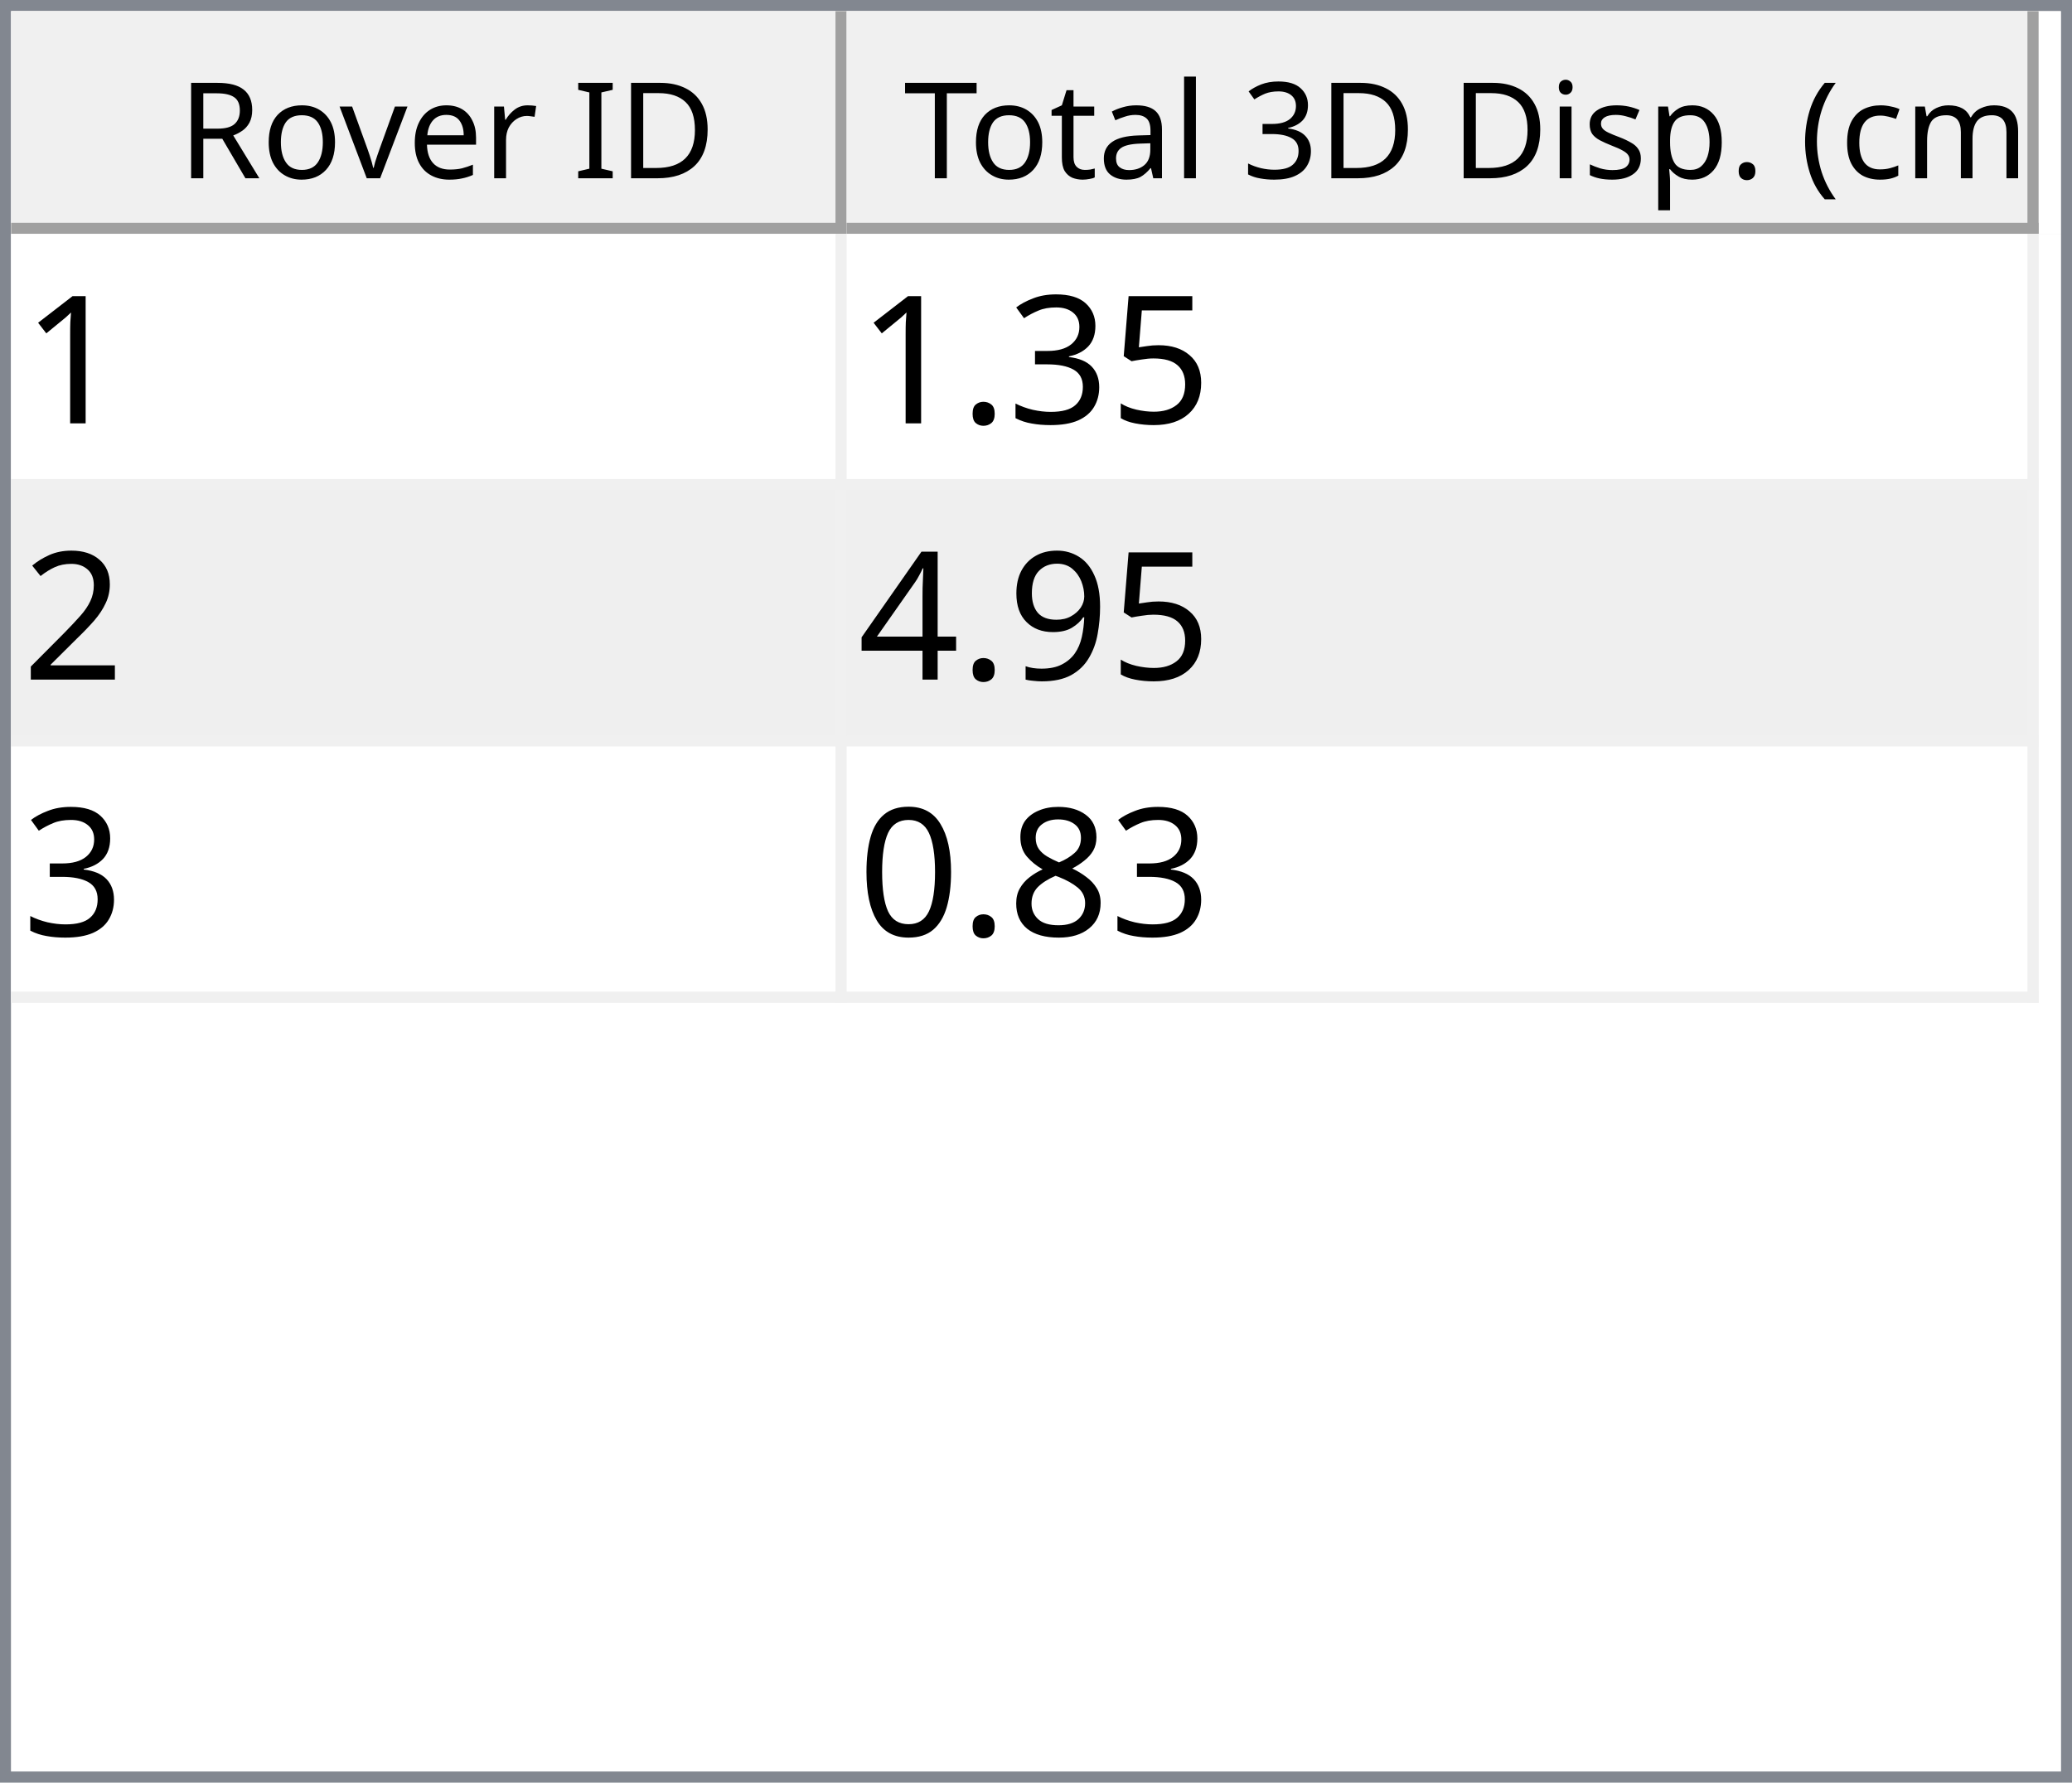
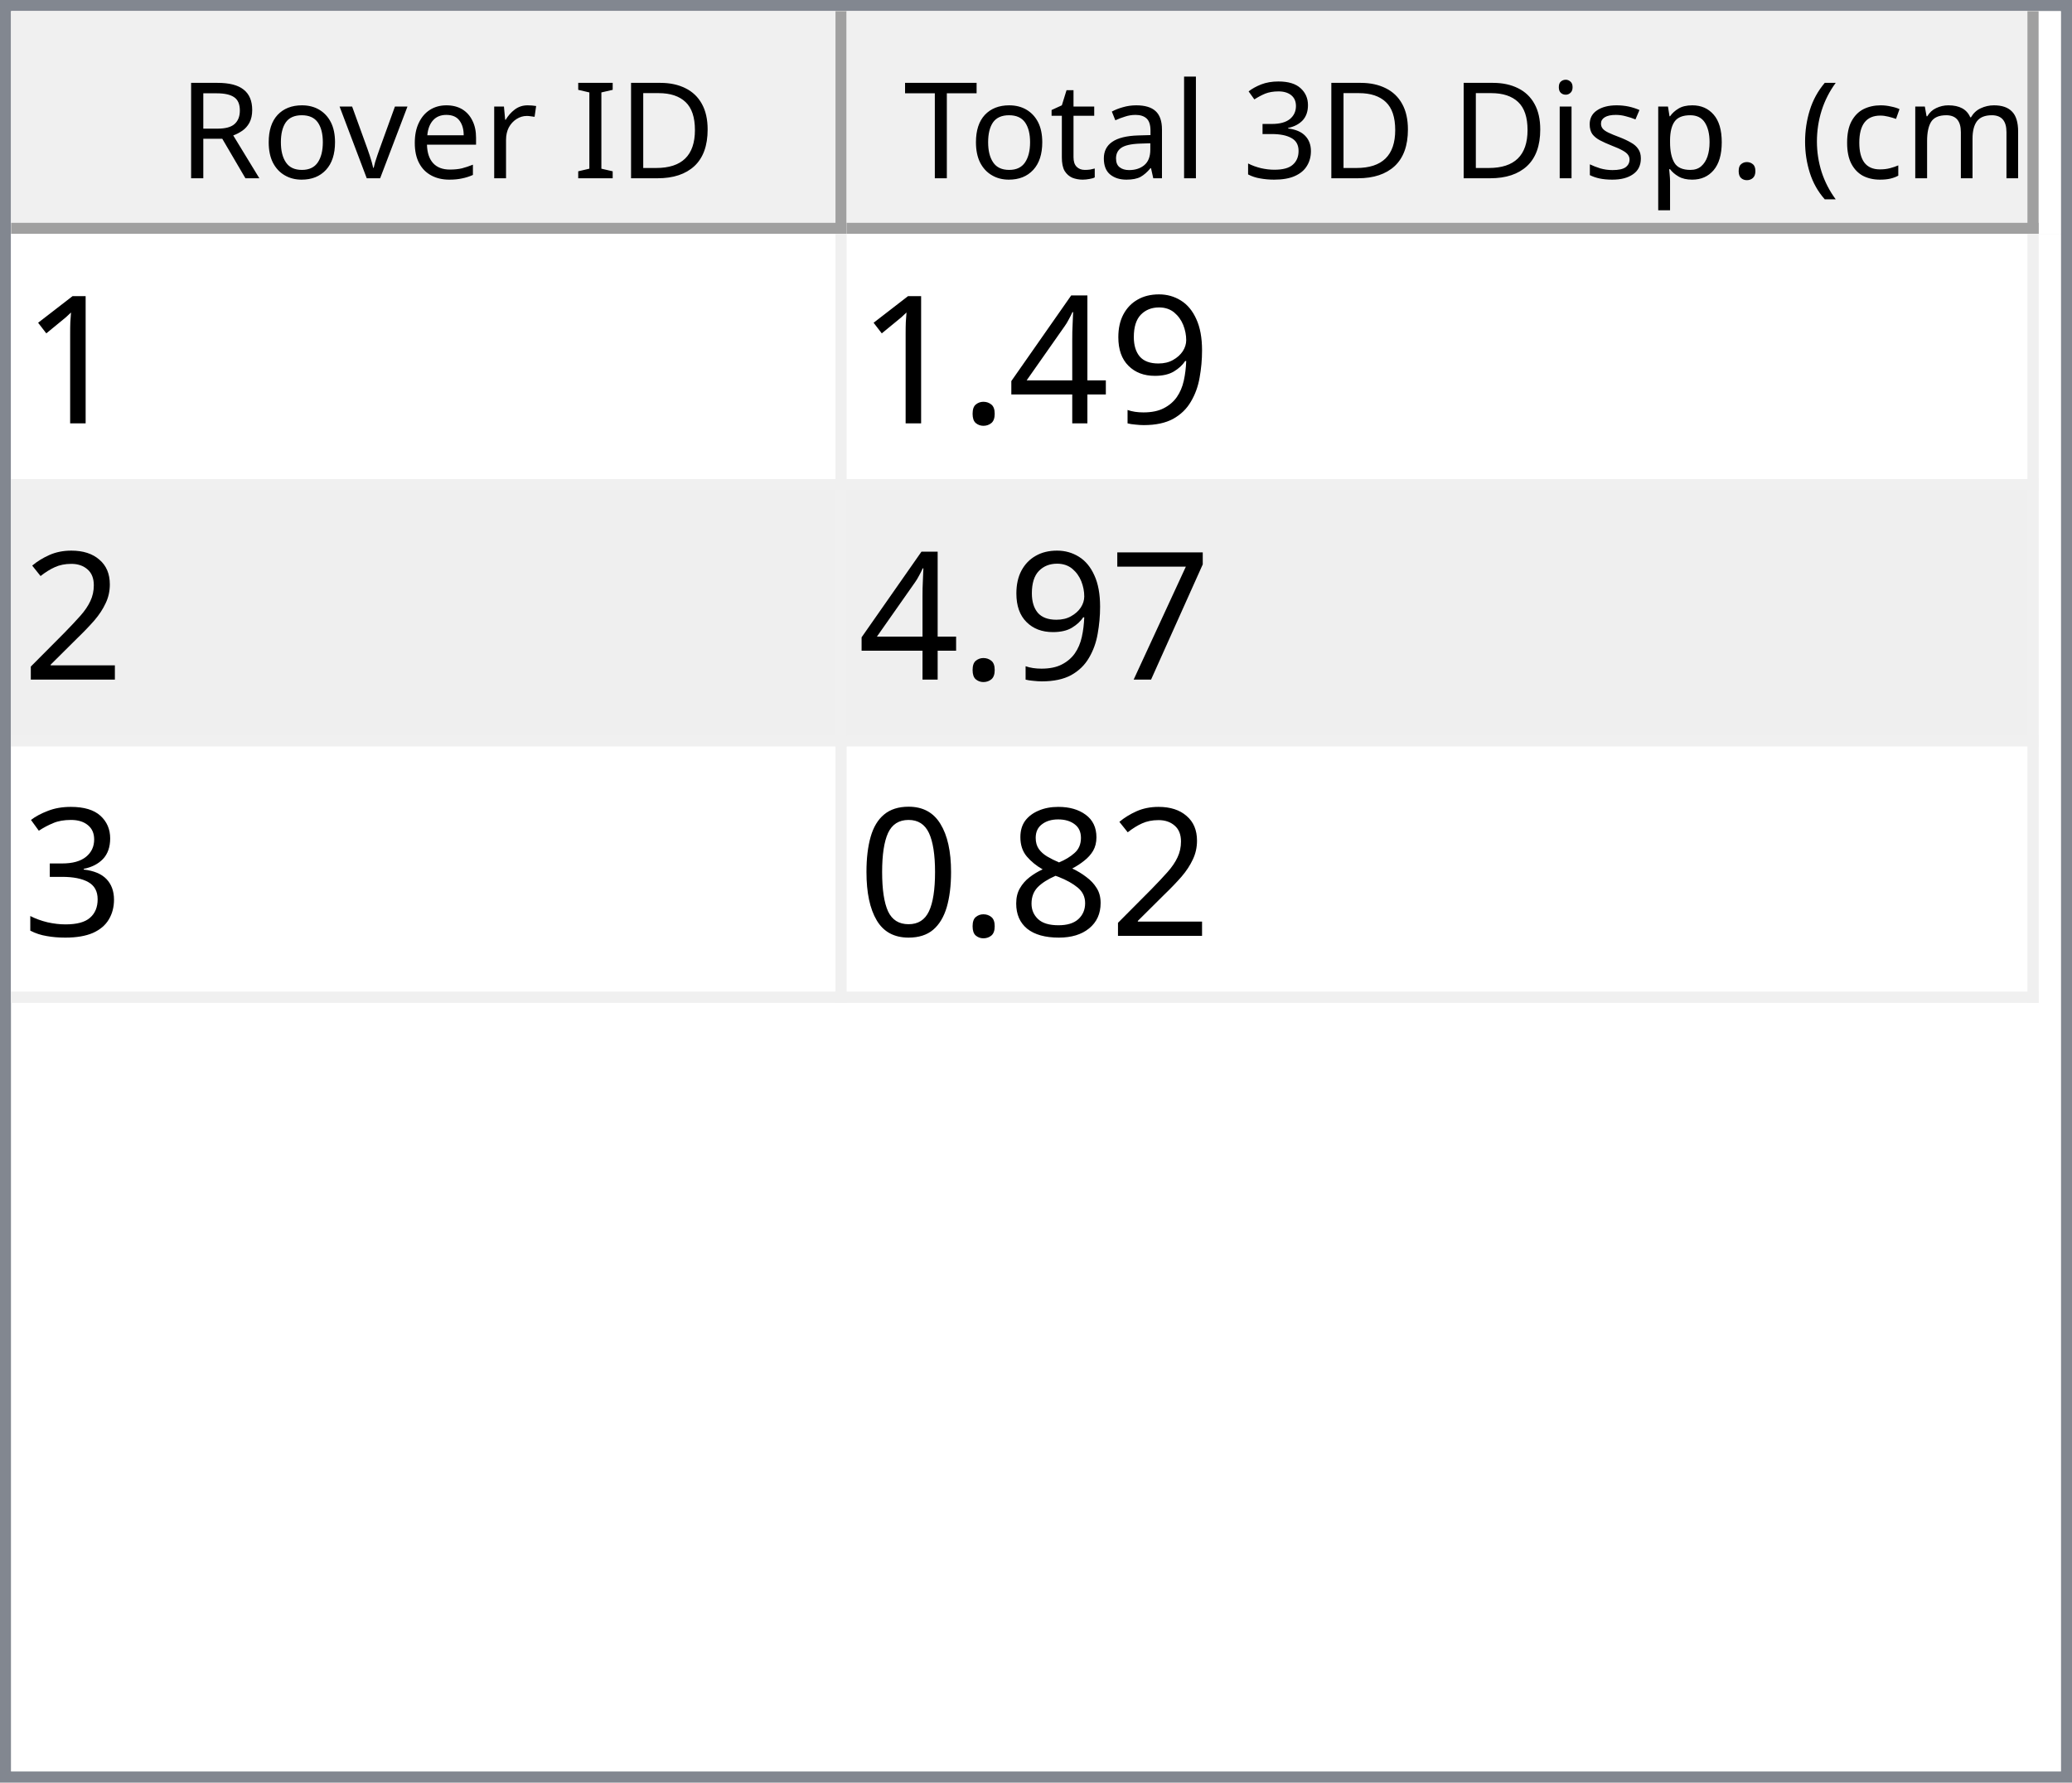
<svg xmlns="http://www.w3.org/2000/svg" style="fill-opacity:1; color-rendering:auto; color-interpolation:auto; text-rendering:auto; stroke:black; stroke-linecap:square; stroke-miterlimit:10; shape-rendering:auto; stroke-opacity:1; fill:black; stroke-dasharray:none; font-weight:normal; stroke-width:1; font-family:'Dialog'; font-style:normal; stroke-linejoin:miter; font-size:12px; stroke-dashoffset:0; image-rendering:auto;" width="186" height="160">
  <defs id="genericDefs" />
  <g>
    <defs id="defs1">
      <clipPath clipPathUnits="userSpaceOnUse" id="clipPath1">
        <path d="M0 0 L186 0 L186 160 L0 160 L0 0 Z" />
      </clipPath>
      <clipPath clipPathUnits="userSpaceOnUse" id="clipPath2">
        <path d="M0 0 L0 160 L186 160 L186 0 Z" />
      </clipPath>
      <clipPath clipPathUnits="userSpaceOnUse" id="clipPath3">
        <path d="M0 0 L0 20 L184 20 L184 0 Z" />
      </clipPath>
      <clipPath clipPathUnits="userSpaceOnUse" id="clipPath4">
        <path d="M0 0 L0 20 L75 20 L75 0 Z" />
      </clipPath>
      <clipPath clipPathUnits="userSpaceOnUse" id="clipPath5">
        <path d="M1 1 L1 19 L74 19 L74 1 Z" />
      </clipPath>
      <clipPath clipPathUnits="userSpaceOnUse" id="clipPath6">
        <path d="M0 0 L0 18 L73 18 L73 0 Z" />
      </clipPath>
      <clipPath clipPathUnits="userSpaceOnUse" id="clipPath7">
        <path d="M-0.5 -0.5 L-0.5 19.5 L74.5 19.5 L74.5 -0.5 Z" />
      </clipPath>
      <clipPath clipPathUnits="userSpaceOnUse" id="clipPath8">
        <path d="M0 0 L0 20 L107 20 L107 0 Z" />
      </clipPath>
      <clipPath clipPathUnits="userSpaceOnUse" id="clipPath9">
        <path d="M1 1 L1 19 L106 19 L106 1 Z" />
      </clipPath>
      <clipPath clipPathUnits="userSpaceOnUse" id="clipPath10">
        <path d="M0 0 L0 18 L105 18 L105 0 Z" />
      </clipPath>
      <clipPath clipPathUnits="userSpaceOnUse" id="clipPath11">
        <path d="M-0.5 -0.5 L-0.5 19.5 L106.5 19.5 L106.5 -0.5 Z" />
      </clipPath>
      <clipPath clipPathUnits="userSpaceOnUse" id="clipPath12">
        <path d="M0 0 L0 138 L184 138 L184 0 Z" />
      </clipPath>
      <clipPath clipPathUnits="userSpaceOnUse" id="clipPath13">
        <path d="M0 0 L0 69 L182 69 L182 0 Z" />
      </clipPath>
      <clipPath clipPathUnits="userSpaceOnUse" id="clipPath14">
        <path d="M-0.5 -0.5 L-0.5 68.5 L181.5 68.5 L181.5 -0.5 Z" />
      </clipPath>
      <clipPath clipPathUnits="userSpaceOnUse" id="clipPath15">
        <path d="M0 0 L0 22 L74 22 L74 0 Z" />
      </clipPath>
      <clipPath clipPathUnits="userSpaceOnUse" id="clipPath16">
        <path d="M0 0 L0 22 L106 22 L106 0 Z" />
      </clipPath>
      <font horiz-adv-x="64.551" id="font1">
        <font-face ascent="107.91" descent="25.098" units-per-em="100" style="font-style:normal; font-family:Segoe UI; font-weight:normal;" />
        <missing-glyph horiz-adv-x="64.551" d="M8.109 0 L8.109 68.266 L56.453 68.266 L56.453 0 L8.109 0 ZM15.328 7.234 L49.219 7.234 L49.219 61.031 L15.328 61.031 L15.328 7.234 Z" />
        <glyph unicode="D" horiz-adv-x="70.117" d="M9.188 0 L9.188 70.016 L28.516 70.016 Q65.531 70.016 65.531 35.891 Q65.531 19.672 55.25 9.836 Q44.969 0 27.734 0 L9.188 0 ZM17.391 62.594 L17.391 7.422 L27.828 7.422 Q41.609 7.422 49.273 14.797 Q56.938 22.172 56.938 35.688 Q56.938 62.594 28.328 62.594 L17.391 62.594 Z" />
        <glyph unicode="I" horiz-adv-x="26.611" d="M17.391 0 L9.188 0 L9.188 70.016 L17.391 70.016 L17.391 0 Z" />
        <glyph unicode=" " horiz-adv-x="27.393" d="" />
        <glyph unicode="r" horiz-adv-x="34.766" d="M34.188 41.891 Q32.078 43.5 28.125 43.5 Q23 43.5 19.555 38.672 Q16.109 33.844 16.109 25.484 L16.109 0 L8.109 0 L8.109 50 L16.109 50 L16.109 39.703 L16.312 39.703 Q18.016 44.969 21.531 47.922 Q25.047 50.875 29.391 50.875 Q32.516 50.875 34.188 50.203 L34.188 41.891 Z" />
        <glyph unicode="e" horiz-adv-x="52.295" d="M48.297 23 L12.984 23 Q13.188 14.656 17.484 10.109 Q21.781 5.562 29.297 5.562 Q37.75 5.562 44.828 11.141 L44.828 3.609 Q38.234 -1.172 27.391 -1.172 Q16.797 -1.172 10.742 5.641 Q4.688 12.453 4.688 24.812 Q4.688 36.469 11.305 43.82 Q17.922 51.172 27.734 51.172 Q37.547 51.172 42.922 44.828 Q48.297 38.484 48.297 27.203 L48.297 23 ZM40.094 29.781 Q40.047 36.719 36.75 40.578 Q33.453 44.438 27.594 44.438 Q21.922 44.438 17.969 40.383 Q14.016 36.328 13.094 29.781 L40.094 29.781 Z" />
        <glyph unicode="v" horiz-adv-x="47.9" d="M47.406 50 L27.484 0 L19.625 0 L0.688 50 L9.469 50 L22.172 13.672 Q23.578 9.672 23.922 6.688 L24.125 6.688 Q24.609 10.453 25.688 13.484 L38.969 50 L47.406 50 Z" />
        <glyph unicode="o" horiz-adv-x="58.594" d="M29 -1.172 Q17.922 -1.172 11.305 5.836 Q4.688 12.844 4.688 24.422 Q4.688 37.016 11.57 44.094 Q18.453 51.172 30.172 51.172 Q41.359 51.172 47.633 44.289 Q53.906 37.406 53.906 25.203 Q53.906 13.234 47.141 6.031 Q40.375 -1.172 29 -1.172 ZM29.594 44.438 Q21.875 44.438 17.383 39.188 Q12.891 33.938 12.891 24.703 Q12.891 15.828 17.43 10.695 Q21.969 5.562 29.594 5.562 Q37.359 5.562 41.531 10.594 Q45.703 15.625 45.703 24.906 Q45.703 34.281 41.531 39.359 Q37.359 44.438 29.594 44.438 Z" />
        <glyph unicode="R" horiz-adv-x="59.814" d="M59.375 0 L49.609 0 L37.891 19.625 Q36.281 22.359 34.766 24.289 Q33.25 26.219 31.664 27.438 Q30.078 28.656 28.25 29.219 Q26.422 29.781 24.125 29.781 L17.391 29.781 L17.391 0 L9.188 0 L9.188 70.016 L30.078 70.016 Q34.672 70.016 38.555 68.867 Q42.438 67.719 45.289 65.375 Q48.141 63.031 49.758 59.547 Q51.375 56.062 51.375 51.375 Q51.375 47.703 50.273 44.656 Q49.172 41.609 47.148 39.211 Q45.125 36.812 42.266 35.133 Q39.406 33.453 35.844 32.516 L35.844 32.328 Q37.594 31.547 38.891 30.547 Q40.188 29.547 41.359 28.18 Q42.531 26.812 43.68 25.078 Q44.828 23.344 46.234 21.047 L59.375 0 ZM17.391 62.594 L17.391 37.203 L28.516 37.203 Q31.594 37.203 34.203 38.133 Q36.812 39.062 38.719 40.797 Q40.625 42.531 41.703 45.047 Q42.781 47.562 42.781 50.688 Q42.781 56.297 39.141 59.445 Q35.5 62.594 28.609 62.594 L17.391 62.594 Z" />
        <glyph unicode=")" horiz-adv-x="30.176" d="M8.297 -15.922 L1.172 -15.922 Q16.406 2.344 16.406 26.812 Q16.406 51.469 1.078 70.016 L8.297 70.016 Q23.531 52.156 23.531 26.703 Q23.531 1.375 8.297 -15.922 Z" />
        <glyph unicode="m" horiz-adv-x="86.133" d="M79.109 0 L71.094 0 L71.094 28.719 Q71.094 37.016 68.531 40.727 Q65.969 44.438 59.906 44.438 Q54.781 44.438 51.195 39.75 Q47.609 35.062 47.609 28.516 L47.609 0 L39.594 0 L39.594 29.688 Q39.594 44.438 28.219 44.438 Q22.953 44.438 19.531 40.016 Q16.109 35.594 16.109 28.516 L16.109 0 L8.109 0 L8.109 50 L16.109 50 L16.109 42.094 L16.312 42.094 Q21.625 51.172 31.844 51.172 Q36.969 51.172 40.773 48.312 Q44.578 45.453 46 40.828 Q51.562 51.172 62.594 51.172 Q79.109 51.172 79.109 30.812 L79.109 0 Z" />
        <glyph unicode="c" horiz-adv-x="46.191" d="M42.188 2.297 Q36.422 -1.172 28.516 -1.172 Q17.828 -1.172 11.258 5.789 Q4.688 12.75 4.688 23.828 Q4.688 36.188 11.766 43.68 Q18.844 51.172 30.672 51.172 Q37.25 51.172 42.281 48.734 L42.281 40.531 Q36.719 44.438 30.375 44.438 Q22.703 44.438 17.797 38.945 Q12.891 33.453 12.891 24.516 Q12.891 15.719 17.508 10.641 Q22.125 5.562 29.891 5.562 Q36.422 5.562 42.188 9.906 L42.188 2.297 Z" />
        <glyph unicode="(" horiz-adv-x="30.176" d="M29.109 -15.922 L21.969 -15.922 Q6.844 1.375 6.844 26.703 Q6.844 52.156 21.969 70.016 L29.203 70.016 Q13.875 51.469 13.875 26.812 Q13.875 2.344 29.109 -15.922 Z" />
        <glyph unicode="." horiz-adv-x="21.68" d="M10.891 -1.078 Q8.641 -1.078 7.055 0.539 Q5.469 2.156 5.469 4.391 Q5.469 6.641 7.055 8.273 Q8.641 9.906 10.891 9.906 Q13.188 9.906 14.797 8.273 Q16.406 6.641 16.406 4.391 Q16.406 2.156 14.797 0.539 Q13.188 -1.078 10.891 -1.078 Z" />
        <glyph unicode="p" horiz-adv-x="58.789" d="M16.312 7.234 L16.109 7.234 L16.109 -23 L8.109 -23 L8.109 50 L16.109 50 L16.109 41.219 L16.312 41.219 Q22.219 51.172 33.594 51.172 Q43.266 51.172 48.688 44.461 Q54.109 37.75 54.109 26.469 Q54.109 13.922 48 6.375 Q41.891 -1.172 31.297 -1.172 Q21.578 -1.172 16.312 7.234 ZM16.109 27.391 L16.109 20.406 Q16.109 14.203 20.141 9.883 Q24.172 5.562 30.375 5.562 Q37.641 5.562 41.773 11.133 Q45.906 16.703 45.906 26.609 Q45.906 34.969 42.047 39.703 Q38.188 44.438 31.594 44.438 Q24.609 44.438 20.359 39.578 Q16.109 34.719 16.109 27.391 Z" />
        <glyph unicode="s" horiz-adv-x="42.432" d="M5.078 1.812 L5.078 10.406 Q11.625 5.562 19.484 5.562 Q30.031 5.562 30.031 12.594 Q30.031 14.594 29.125 15.992 Q28.219 17.391 26.68 18.461 Q25.141 19.531 23.07 20.383 Q21 21.234 18.609 22.172 Q15.281 23.484 12.766 24.828 Q10.25 26.172 8.57 27.859 Q6.891 29.547 6.031 31.695 Q5.172 33.844 5.172 36.719 Q5.172 40.234 6.789 42.945 Q8.406 45.656 11.086 47.484 Q13.766 49.312 17.211 50.242 Q20.656 51.172 24.312 51.172 Q30.812 51.172 35.938 48.922 L35.938 40.828 Q30.422 44.438 23.25 44.438 Q21 44.438 19.195 43.922 Q17.391 43.406 16.094 42.477 Q14.797 41.547 14.086 40.258 Q13.375 38.969 13.375 37.406 Q13.375 35.453 14.086 34.133 Q14.797 32.812 16.164 31.789 Q17.531 30.766 19.484 29.938 Q21.438 29.109 23.922 28.125 Q27.25 26.859 29.883 25.516 Q32.516 24.172 34.375 22.484 Q36.234 20.797 37.234 18.602 Q38.234 16.406 38.234 13.375 Q38.234 9.672 36.602 6.938 Q34.969 4.203 32.234 2.398 Q29.5 0.594 25.93 -0.289 Q22.359 -1.172 18.453 -1.172 Q10.75 -1.172 5.078 1.812 Z" />
        <glyph unicode="i" horiz-adv-x="24.219" d="M12.203 62.703 Q10.062 62.703 8.547 64.164 Q7.031 65.625 7.031 67.875 Q7.031 70.125 8.547 71.609 Q10.062 73.094 12.203 73.094 Q14.406 73.094 15.945 71.609 Q17.484 70.125 17.484 67.875 Q17.484 65.719 15.945 64.211 Q14.406 62.703 12.203 62.703 ZM16.109 0 L8.109 0 L8.109 50 L16.109 50 L16.109 0 Z" />
        <glyph unicode="3" horiz-adv-x="53.906" d="M46.531 19.828 Q46.531 15.094 44.75 11.211 Q42.969 7.328 39.719 4.57 Q36.469 1.812 31.93 0.297 Q27.391 -1.219 21.922 -1.219 Q11.922 -1.219 6 2.594 L6 11.188 Q13.094 5.609 22.219 5.609 Q25.875 5.609 28.828 6.539 Q31.781 7.469 33.906 9.227 Q36.031 10.984 37.18 13.477 Q38.328 15.969 38.328 19.094 Q38.328 32.812 18.797 32.812 L12.984 32.812 L12.984 39.594 L18.5 39.594 Q35.797 39.594 35.797 52.484 Q35.797 64.406 22.609 64.406 Q15.188 64.406 8.688 59.422 L8.688 67.188 Q15.375 71.188 24.609 71.188 Q29 71.188 32.57 69.969 Q36.141 68.75 38.68 66.555 Q41.219 64.359 42.609 61.281 Q44 58.203 44 54.5 Q44 40.672 30.031 36.719 L30.031 36.531 Q33.594 36.141 36.625 34.797 Q39.656 33.453 41.852 31.305 Q44.047 29.156 45.289 26.25 Q46.531 23.344 46.531 19.828 Z" />
        <glyph unicode="l" horiz-adv-x="24.219" d="M16.109 0 L8.109 0 L8.109 74.031 L16.109 74.031 L16.109 0 Z" />
        <glyph unicode="a" horiz-adv-x="50.879" d="M43.891 0 L35.891 0 L35.891 7.812 L35.688 7.812 Q30.469 -1.172 20.312 -1.172 Q12.844 -1.172 8.617 2.781 Q4.391 6.734 4.391 13.281 Q4.391 27.297 20.906 29.594 L35.891 31.688 Q35.891 44.438 25.594 44.438 Q16.547 44.438 9.281 38.281 L9.281 46.484 Q16.656 51.172 26.266 51.172 Q43.891 51.172 43.891 32.516 L43.891 0 ZM35.891 25.297 L23.828 23.641 Q18.266 22.859 15.43 20.875 Q12.594 18.891 12.594 13.875 Q12.594 10.203 15.211 7.883 Q17.828 5.562 22.172 5.562 Q28.125 5.562 32.008 9.742 Q35.891 13.922 35.891 20.312 L35.891 25.297 Z" />
        <glyph unicode="t" horiz-adv-x="33.887" d="M31.297 0.484 Q28.469 -1.078 23.828 -1.078 Q10.688 -1.078 10.688 13.578 L10.688 43.172 L2.094 43.172 L2.094 50 L10.688 50 L10.688 62.203 L18.703 64.797 L18.703 50 L31.297 50 L31.297 43.172 L18.703 43.172 L18.703 14.984 Q18.703 9.969 20.414 7.82 Q22.125 5.672 26.078 5.672 Q29.109 5.672 31.297 7.328 L31.297 0.484 Z" />
        <glyph unicode="T" horiz-adv-x="52.393" d="M50.594 62.594 L30.375 62.594 L30.375 0 L22.172 0 L22.172 62.594 L2 62.594 L2 70.016 L50.594 70.016 L50.594 62.594 Z" />
      </font>
      <font horiz-adv-x="75.0" id="font2">
        <font-face ascent="100.537" descent="21.973" units-per-em="100" style="font-style:normal; font-family:sans-serif; font-weight:normal;" />
        <missing-glyph horiz-adv-x="75.0" d="M12.5 0 L12.5 62.5 L62.5 62.5 L62.5 0 L12.5 0 ZM14.062 1.562 L60.938 1.562 L60.938 60.938 L14.062 60.938 L14.062 1.562 Z" />
        <glyph unicode="1" horiz-adv-x="55.615" d="M37.25 0 L28.469 0 L28.469 56 Q25.297 52.984 20.141 49.953 Q14.984 46.922 10.891 45.406 L10.891 53.906 Q18.266 57.375 23.781 62.305 Q29.297 67.234 31.594 71.875 L37.25 71.875 L37.25 0 Z" />
-         <glyph unicode="5" horiz-adv-x="55.615" d="M4.156 18.75 L13.375 19.531 Q14.406 12.797 18.141 9.398 Q21.875 6 27.156 6 Q33.5 6 37.891 10.789 Q42.281 15.578 42.281 23.484 Q42.281 31 38.062 35.352 Q33.844 39.703 27 39.703 Q22.75 39.703 19.336 37.773 Q15.922 35.844 13.969 32.766 L5.719 33.844 L12.641 70.609 L48.25 70.609 L48.25 62.203 L19.672 62.203 L15.828 42.969 Q22.266 47.469 29.344 47.469 Q38.719 47.469 45.164 40.969 Q51.609 34.469 51.609 24.266 Q51.609 14.547 45.953 7.469 Q39.062 -1.219 27.156 -1.219 Q17.391 -1.219 11.211 4.25 Q5.031 9.719 4.156 18.75 Z" />
-         <glyph unicode="3" horiz-adv-x="55.615" d="M4.203 18.891 L12.984 20.062 Q14.5 12.594 18.141 9.297 Q21.781 6 27 6 Q33.203 6 37.477 10.297 Q41.75 14.594 41.75 20.953 Q41.75 27 37.797 30.93 Q33.844 34.859 27.734 34.859 Q25.25 34.859 21.531 33.891 L22.516 41.609 Q23.391 41.5 23.922 41.5 Q29.547 41.5 34.039 44.43 Q38.531 47.359 38.531 53.469 Q38.531 58.297 35.258 61.477 Q31.984 64.656 26.812 64.656 Q21.688 64.656 18.266 61.43 Q14.844 58.203 13.875 51.766 L5.078 53.328 Q6.688 62.156 12.398 67.016 Q18.109 71.875 26.609 71.875 Q32.469 71.875 37.398 69.359 Q42.328 66.844 44.945 62.5 Q47.562 58.156 47.562 53.266 Q47.562 48.641 45.07 44.828 Q42.578 41.016 37.703 38.766 Q44.047 37.312 47.562 32.695 Q51.078 28.078 51.078 21.141 Q51.078 11.766 44.242 5.25 Q37.406 -1.266 26.953 -1.266 Q17.531 -1.266 11.305 4.352 Q5.078 9.969 4.203 18.891 Z" />
+         <glyph unicode="9" horiz-adv-x="55.615" d="M5.469 16.547 L13.922 17.328 Q14.984 11.375 18.016 8.688 Q21.047 6 25.781 6 Q29.828 6 32.883 7.859 Q35.938 9.719 37.891 12.82 Q39.844 15.922 41.164 21.195 Q42.484 26.469 42.484 31.938 Q42.484 32.516 42.438 33.688 Q39.797 29.5 35.234 26.883 Q30.672 24.266 25.344 24.266 Q16.453 24.266 10.305 30.711 Q4.156 37.156 4.156 47.703 Q4.156 58.594 10.578 65.234 Q17 71.875 26.656 71.875 Q33.641 71.875 39.43 68.117 Q45.219 64.359 48.219 57.398 Q51.219 50.438 51.219 37.25 Q51.219 23.531 48.242 15.406 Q45.266 7.281 39.383 3.031 Q33.5 -1.219 25.594 -1.219 Q17.188 -1.219 11.867 3.445 Q6.547 8.109 5.469 16.547 ZM41.453 48.141 Q41.453 55.719 37.43 60.156 Q33.406 64.594 27.734 64.594 Q21.875 64.594 17.531 59.812 Q13.188 55.031 13.188 47.406 Q13.188 40.578 17.312 36.305 Q21.438 32.031 27.484 32.031 Q33.594 32.031 37.523 36.305 Q41.453 40.578 41.453 48.141 Z" />
+         <glyph unicode="4" horiz-adv-x="55.615" d="M32.328 0 L32.328 17.141 L1.266 17.141 L1.266 25.203 L33.938 71.578 L41.109 71.578 L41.109 25.203 L50.781 25.203 L50.781 17.141 L41.109 17.141 L41.109 0 L32.328 0 ZM32.328 25.203 L32.328 57.469 L9.906 25.203 L32.328 25.203 Z" />
        <glyph unicode="." horiz-adv-x="27.783" d="M9.078 0 L9.078 10.016 L19.094 10.016 L19.094 0 L9.078 0 Z" />
        <glyph unicode="2" horiz-adv-x="55.615" d="M50.344 8.453 L50.344 0 L3.031 0 Q2.938 3.172 4.047 6.109 Q5.859 10.938 9.836 15.625 Q13.812 20.312 21.344 26.469 Q33.016 36.031 37.117 41.625 Q41.219 47.219 41.219 52.203 Q41.219 57.422 37.477 61.008 Q33.734 64.594 27.734 64.594 Q21.391 64.594 17.578 60.789 Q13.766 56.984 13.719 50.25 L4.688 51.172 Q5.609 61.281 11.664 66.578 Q17.719 71.875 27.938 71.875 Q38.234 71.875 44.242 66.164 Q50.25 60.453 50.25 52 Q50.25 47.703 48.492 43.555 Q46.734 39.406 42.656 34.812 Q38.578 30.219 29.109 22.219 Q21.188 15.578 18.945 13.211 Q16.703 10.844 15.234 8.453 L50.344 8.453 Z" />
-         <glyph unicode="9" horiz-adv-x="55.615" d="M5.469 16.547 L13.922 17.328 Q14.984 11.375 18.016 8.688 Q21.047 6 25.781 6 Q29.828 6 32.883 7.859 Q35.938 9.719 37.891 12.82 Q39.844 15.922 41.164 21.195 Q42.484 26.469 42.484 31.938 Q42.484 32.516 42.438 33.688 Q39.797 29.5 35.234 26.883 Q30.672 24.266 25.344 24.266 Q16.453 24.266 10.305 30.711 Q4.156 37.156 4.156 47.703 Q4.156 58.594 10.578 65.234 Q17 71.875 26.656 71.875 Q33.641 71.875 39.43 68.117 Q45.219 64.359 48.219 57.398 Q51.219 50.438 51.219 37.25 Q51.219 23.531 48.242 15.406 Q45.266 7.281 39.383 3.031 Q33.5 -1.219 25.594 -1.219 Q17.188 -1.219 11.867 3.445 Q6.547 8.109 5.469 16.547 ZM41.453 48.141 Q41.453 55.719 37.43 60.156 Q33.406 64.594 27.734 64.594 Q21.875 64.594 17.531 59.812 Q13.188 55.031 13.188 47.406 Q13.188 40.578 17.312 36.305 Q21.438 32.031 27.484 32.031 Q33.594 32.031 37.523 36.305 Q41.453 40.578 41.453 48.141 Z" />
-         <glyph unicode="4" horiz-adv-x="55.615" d="M32.328 0 L32.328 17.141 L1.266 17.141 L1.266 25.203 L33.938 71.578 L41.109 71.578 L41.109 25.203 L50.781 25.203 L50.781 17.141 L41.109 17.141 L41.109 0 L32.328 0 ZM32.328 25.203 L32.328 57.469 L9.906 25.203 L32.328 25.203 Z" />
+         <glyph unicode="7" horiz-adv-x="55.615" d="M4.734 62.203 L4.734 70.656 L51.078 70.656 L51.078 63.812 Q44.234 56.547 37.523 44.484 Q30.812 32.422 27.156 19.672 Q24.516 10.688 23.781 0 L14.75 0 Q14.891 8.453 18.062 20.414 Q21.234 32.375 27.172 43.484 Q33.109 54.594 39.797 62.203 L4.734 62.203 Z" />
+         <glyph unicode="3" horiz-adv-x="55.615" d="M4.203 18.891 L12.984 20.062 Q14.5 12.594 18.141 9.297 Q21.781 6 27 6 Q33.203 6 37.477 10.297 Q41.75 14.594 41.75 20.953 Q41.75 27 37.797 30.93 Q33.844 34.859 27.734 34.859 Q25.25 34.859 21.531 33.891 L22.516 41.609 Q23.391 41.5 23.922 41.5 Q29.547 41.5 34.039 44.43 Q38.531 47.359 38.531 53.469 Q38.531 58.297 35.258 61.477 Q31.984 64.656 26.812 64.656 Q21.688 64.656 18.266 61.43 Q14.844 58.203 13.875 51.766 L5.078 53.328 Q6.688 62.156 12.398 67.016 Q18.109 71.875 26.609 71.875 Q32.469 71.875 37.398 69.359 Q42.328 66.844 44.945 62.5 Q47.562 58.156 47.562 53.266 Q47.562 48.641 45.07 44.828 Q42.578 41.016 37.703 38.766 Q44.047 37.312 47.562 32.695 Q51.078 28.078 51.078 21.141 Q51.078 11.766 44.242 5.25 Q37.406 -1.266 26.953 -1.266 Q17.531 -1.266 11.305 4.352 Q5.078 9.969 4.203 18.891 Z" />
        <glyph unicode="8" horiz-adv-x="55.615" d="M17.672 38.812 Q12.203 40.828 9.57 44.539 Q6.938 48.25 6.938 53.422 Q6.938 61.234 12.555 66.555 Q18.172 71.875 27.484 71.875 Q36.859 71.875 42.578 66.43 Q48.297 60.984 48.297 53.172 Q48.297 48.188 45.68 44.508 Q43.062 40.828 37.75 38.812 Q44.344 36.672 47.781 31.883 Q51.219 27.094 51.219 20.453 Q51.219 11.281 44.727 5.031 Q38.234 -1.219 27.641 -1.219 Q17.047 -1.219 10.547 5.055 Q4.047 11.328 4.047 20.703 Q4.047 27.688 7.594 32.398 Q11.141 37.109 17.672 38.812 ZM15.922 53.719 Q15.922 48.641 19.195 45.414 Q22.469 42.188 27.688 42.188 Q32.766 42.188 36.016 45.383 Q39.266 48.578 39.266 53.219 Q39.266 58.062 35.914 61.359 Q32.562 64.656 27.594 64.656 Q22.562 64.656 19.242 61.43 Q15.922 58.203 15.922 53.719 ZM13.094 20.656 Q13.094 16.891 14.875 13.375 Q16.656 9.859 20.172 7.93 Q23.688 6 27.734 6 Q34.031 6 38.133 10.055 Q42.234 14.109 42.234 20.359 Q42.234 26.703 38.016 30.859 Q33.797 35.016 27.438 35.016 Q21.234 35.016 17.164 30.914 Q13.094 26.812 13.094 20.656 Z" />
        <glyph unicode="0" horiz-adv-x="55.615" d="M4.156 35.297 Q4.156 48 6.766 55.742 Q9.375 63.484 14.523 67.68 Q19.672 71.875 27.484 71.875 Q33.25 71.875 37.594 69.555 Q41.938 67.234 44.773 62.867 Q47.609 58.5 49.219 52.227 Q50.828 45.953 50.828 35.297 Q50.828 22.703 48.242 14.969 Q45.656 7.234 40.508 3.008 Q35.359 -1.219 27.484 -1.219 Q17.141 -1.219 11.234 6.203 Q4.156 15.141 4.156 35.297 ZM13.188 35.297 Q13.188 17.672 17.312 11.836 Q21.438 6 27.484 6 Q33.547 6 37.672 11.859 Q41.797 17.719 41.797 35.297 Q41.797 52.984 37.672 58.789 Q33.547 64.594 27.391 64.594 Q21.344 64.594 17.719 59.469 Q13.188 52.938 13.188 35.297 Z" />
      </font>
    </defs>
    <g style="fill:white; stroke:white;">
      <rect x="0" y="0" width="186" style="clip-path:url(#clipPath1); stroke:none;" height="160" />
    </g>
    <g style="fill:white; text-rendering:optimizeSpeed; color-rendering:optimizeSpeed; image-rendering:optimizeSpeed; shape-rendering:crispEdges; stroke:white; color-interpolation:sRGB;">
      <rect x="0" width="186" height="160" y="0" style="stroke:none;" />
      <path style="stroke:none;" d="M0 160 L186 160 L186 0 L0 0 Z" />
    </g>
    <g style="fill:rgb(240,240,240); font-family:'Segoe UI'; stroke:rgb(240,240,240);">
      <rect x="0" y="0" width="186" style="clip-path:url(#clipPath2); stroke:none;" height="160" />
    </g>
    <g style="fill:rgb(130,135,144); font-family:'Segoe UI'; stroke:rgb(130,135,144);">
      <path d="M0 0 L186 0 L186 160 L0 160 L0 0 ZM1 1 L185 1 L185 159 L1 159 L1 1 Z" style="fill-rule:evenodd; clip-path:url(#clipPath2); stroke:none;" />
    </g>
    <g style="fill:white; font-family:'Segoe UI'; stroke:white;" transform="translate(1,1)">
      <rect x="0" y="0" width="184" style="clip-path:url(#clipPath3); stroke:none;" height="20" />
    </g>
    <g style="fill:rgb(240,240,240); font-family:'Segoe UI'; stroke:rgb(240,240,240);" transform="translate(1,1)">
      <rect x="0" y="0" width="75" style="clip-path:url(#clipPath4); stroke:none;" height="20" />
    </g>
    <g style="font-family:'Segoe UI';" transform="translate(2,2)">
      <text x="14" xml:space="preserve" y="14" style="clip-path:url(#clipPath6); stroke:none;">Rover ID</text>
    </g>
    <g style="fill:rgb(160,160,160); font-family:'Segoe UI'; stroke:rgb(160,160,160); stroke-linejoin:bevel;" transform="translate(1.5,1.5)">
      <line x1="74" x2="74" y1="0" style="fill:none; clip-path:url(#clipPath7);" y2="19" />
    </g>
    <g style="fill:rgb(160,160,160); font-family:'Segoe UI'; stroke:rgb(160,160,160); stroke-linejoin:bevel;" transform="matrix(1,0,0,1,1,1) translate(0.5,0.5)">
      <line x1="0" x2="74" y1="19" style="fill:none; clip-path:url(#clipPath7);" y2="19" />
    </g>
    <g style="fill:rgb(240,240,240); font-family:'Segoe UI'; stroke:rgb(240,240,240);" transform="translate(76,1)">
      <rect x="0" y="0" width="107" style="clip-path:url(#clipPath8); stroke:none;" height="20" />
    </g>
    <g style="font-family:'Segoe UI';" transform="translate(77,2)">
      <text x="1" xml:space="preserve" y="14" style="clip-path:url(#clipPath10); stroke:none;"> Total 3D Disp. (cm)</text>
    </g>
    <g style="fill:rgb(160,160,160); font-family:'Segoe UI'; stroke:rgb(160,160,160); stroke-linejoin:bevel;" transform="translate(76.5,1.5)">
      <line x1="106" x2="106" y1="0" style="fill:none; clip-path:url(#clipPath11);" y2="19" />
    </g>
    <g style="fill:rgb(160,160,160); font-family:'Segoe UI'; stroke:rgb(160,160,160); stroke-linejoin:bevel;" transform="matrix(1,0,0,1,76,1) translate(0.5,0.5)">
      <line x1="0" x2="106" y1="19" style="fill:none; clip-path:url(#clipPath11);" y2="19" />
    </g>
    <g style="fill:white; font-family:'Segoe UI'; stroke:white;" transform="translate(1,21)">
      <rect x="0" y="0" width="184" style="clip-path:url(#clipPath12); stroke:none;" height="138" />
    </g>
    <g style="fill:rgb(240,240,240); font-size:16px; font-family:sans-serif; stroke:rgb(240,240,240);" transform="translate(1,21)">
      <rect x="0" y="0" width="182" style="clip-path:url(#clipPath13); stroke:none;" height="69" />
      <line transform="translate(0.5,0.5)" x1="0" x2="181" y1="22" style="clip-path:url(#clipPath14); fill:none; stroke-linejoin:bevel;" y2="22" />
    </g>
    <g transform="matrix(1,0,0,1,1,21) translate(0.5,0.5)" style="fill:rgb(240,240,240); font-size:16px; font-family:sans-serif; stroke:rgb(240,240,240); stroke-linejoin:bevel;">
      <line x1="0" x2="181" y1="45" style="fill:none; clip-path:url(#clipPath14);" y2="45" />
    </g>
    <g transform="matrix(1,0,0,1,1,21) translate(0.5,0.5)" style="fill:rgb(240,240,240); font-size:16px; font-family:sans-serif; stroke:rgb(240,240,240); stroke-linejoin:bevel;">
      <line x1="0" x2="181" y1="68" style="fill:none; clip-path:url(#clipPath14);" y2="68" />
    </g>
    <g transform="matrix(1,0,0,1,1,21) translate(0.5,0.5)" style="fill:rgb(240,240,240); font-size:16px; font-family:sans-serif; stroke:rgb(240,240,240); stroke-linejoin:bevel;">
      <line x1="74" x2="74" y1="0" style="fill:none; clip-path:url(#clipPath14);" y2="68" />
    </g>
    <g transform="matrix(1,0,0,1,1,21) translate(0.5,0.5)" style="fill:rgb(240,240,240); font-size:16px; font-family:sans-serif; stroke:rgb(240,240,240); stroke-linejoin:bevel;">
      <line x1="181" x2="181" y1="0" style="fill:none; clip-path:url(#clipPath14);" y2="68" />
    </g>
    <g style="fill:white; font-size:16px; font-family:sans-serif; stroke:white;" transform="matrix(1,0,0,1,1,21)">
      <rect x="0" y="0" width="74" style="clip-path:url(#clipPath15); stroke:none;" height="22" />
      <text x="1" y="17" style="fill:black; clip-path:url(#clipPath15); stroke:none;" xml:space="preserve">1</text>
    </g>
    <g style="fill:white; font-size:16px; font-family:sans-serif; stroke:white;" transform="matrix(1,0,0,1,1,21) translate(75,0)">
      <rect x="0" y="0" width="106" style="clip-path:url(#clipPath16); stroke:none;" height="22" />
-       <text x="1" y="17" style="fill:black; clip-path:url(#clipPath16); stroke:none;" xml:space="preserve">1.35</text>
+       <text x="1" y="17" style="fill:black; clip-path:url(#clipPath16); stroke:none;" xml:space="preserve">1.49</text>
    </g>
    <g style="fill:rgb(239,239,239); font-size:16px; font-family:sans-serif; stroke:rgb(239,239,239);" transform="matrix(1,0,0,1,1,21) translate(0,23)">
      <rect x="0" y="0" width="74" style="clip-path:url(#clipPath15); stroke:none;" height="22" />
      <text x="1" y="17" style="fill:black; clip-path:url(#clipPath15); stroke:none;" xml:space="preserve">2</text>
    </g>
    <g style="fill:rgb(239,239,239); font-size:16px; font-family:sans-serif; stroke:rgb(239,239,239);" transform="matrix(1,0,0,1,1,21) translate(75,23)">
      <rect x="0" y="0" width="106" style="clip-path:url(#clipPath16); stroke:none;" height="22" />
-       <text x="1" y="17" style="fill:black; clip-path:url(#clipPath16); stroke:none;" xml:space="preserve">4.95</text>
+       <text x="1" y="17" style="fill:black; clip-path:url(#clipPath16); stroke:none;" xml:space="preserve">4.97</text>
    </g>
    <g style="fill:white; font-size:16px; font-family:sans-serif; stroke:white;" transform="matrix(1,0,0,1,1,21) translate(0,46)">
      <rect x="0" y="0" width="74" style="clip-path:url(#clipPath15); stroke:none;" height="22" />
      <text x="1" y="17" style="fill:black; clip-path:url(#clipPath15); stroke:none;" xml:space="preserve">3</text>
    </g>
    <g style="fill:white; font-size:16px; font-family:sans-serif; stroke:white;" transform="matrix(1,0,0,1,1,21) translate(75,46)">
      <rect x="0" y="0" width="106" style="clip-path:url(#clipPath16); stroke:none;" height="22" />
-       <text x="1" y="17" style="fill:black; clip-path:url(#clipPath16); stroke:none;" xml:space="preserve">0.83</text>
+       <text x="1" y="17" style="fill:black; clip-path:url(#clipPath16); stroke:none;" xml:space="preserve">0.82</text>
    </g>
  </g>
</svg>
